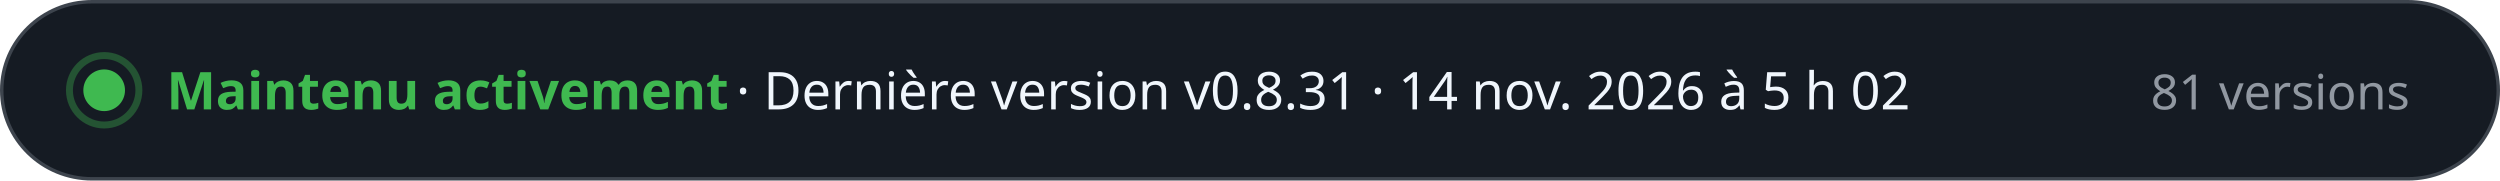
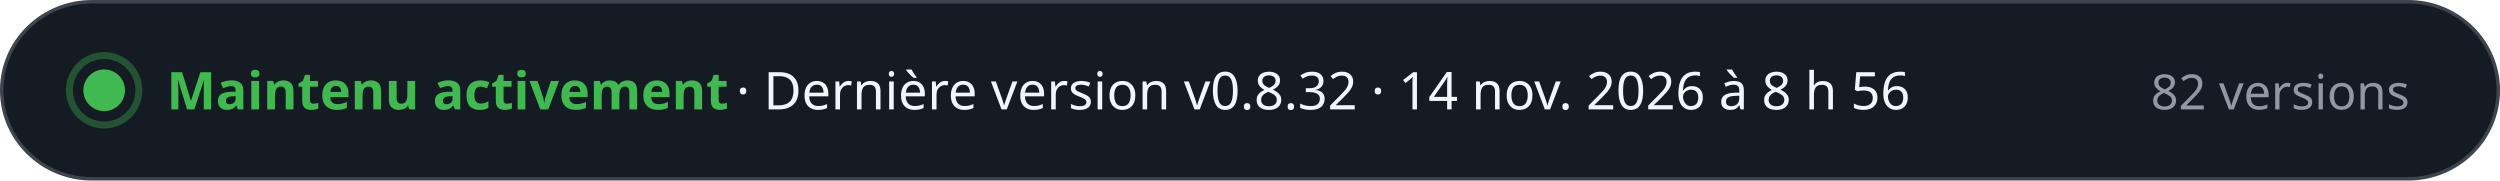
- <svg xmlns="http://www.w3.org/2000/svg" width="720" height="52" viewBox="0 0 720 52" role="img" aria-label="Maintenu activement · Dernière version v0.8.31 · 14 nov. 2026 à 5 h 02 · 81 versions" font-family="-apple-system, BlinkMacSystemFont, 'Segoe UI', 'Noto Sans', Helvetica, Arial, sans-serif" style="font-variant-numeric: tabular-nums">
+ <svg xmlns="http://www.w3.org/2000/svg" width="720" height="52" viewBox="0 0 720 52" role="img" aria-label="Maintenu activement · Dernière version v0.8.32 · 14 nov. 2026 à 8 h 56 · 82 versions" font-family="-apple-system, BlinkMacSystemFont, 'Segoe UI', 'Noto Sans', Helvetica, Arial, sans-serif" style="font-variant-numeric: tabular-nums">
  <rect x="0.5" y="0.5" width="719" height="51" rx="26" fill="#151b23" stroke="#3d444d" />
  <circle cx="30" cy="26" r="6" fill="#3fb950" />
  <circle cx="30" cy="26" r="10" fill="none" stroke="#3fb950" stroke-opacity="0.35" stroke-width="2" />
  <text x="48.0" y="31.5" font-size="15" font-weight="700" fill="#3fb950" text-anchor="start">Maintenu activement</text>
-   <text x="212.0" y="31.5" font-size="15" font-weight="500" fill="#f0f6fc" text-anchor="start">·  Dernière version v0.8.31 · 14 nov. 2026 à 5 h 02</text>
-   <text x="694.0" y="31.5" font-size="14" font-weight="500" fill="#9198a1" text-anchor="end">81 versions</text>
+   <text x="212.0" y="31.5" font-size="15" font-weight="500" fill="#f0f6fc" text-anchor="start">·  Dernière version v0.8.32 · 14 nov. 2026 à 8 h 56</text>
+   <text x="694.0" y="31.5" font-size="14" font-weight="500" fill="#9198a1" text-anchor="end">82 versions</text>
</svg>
